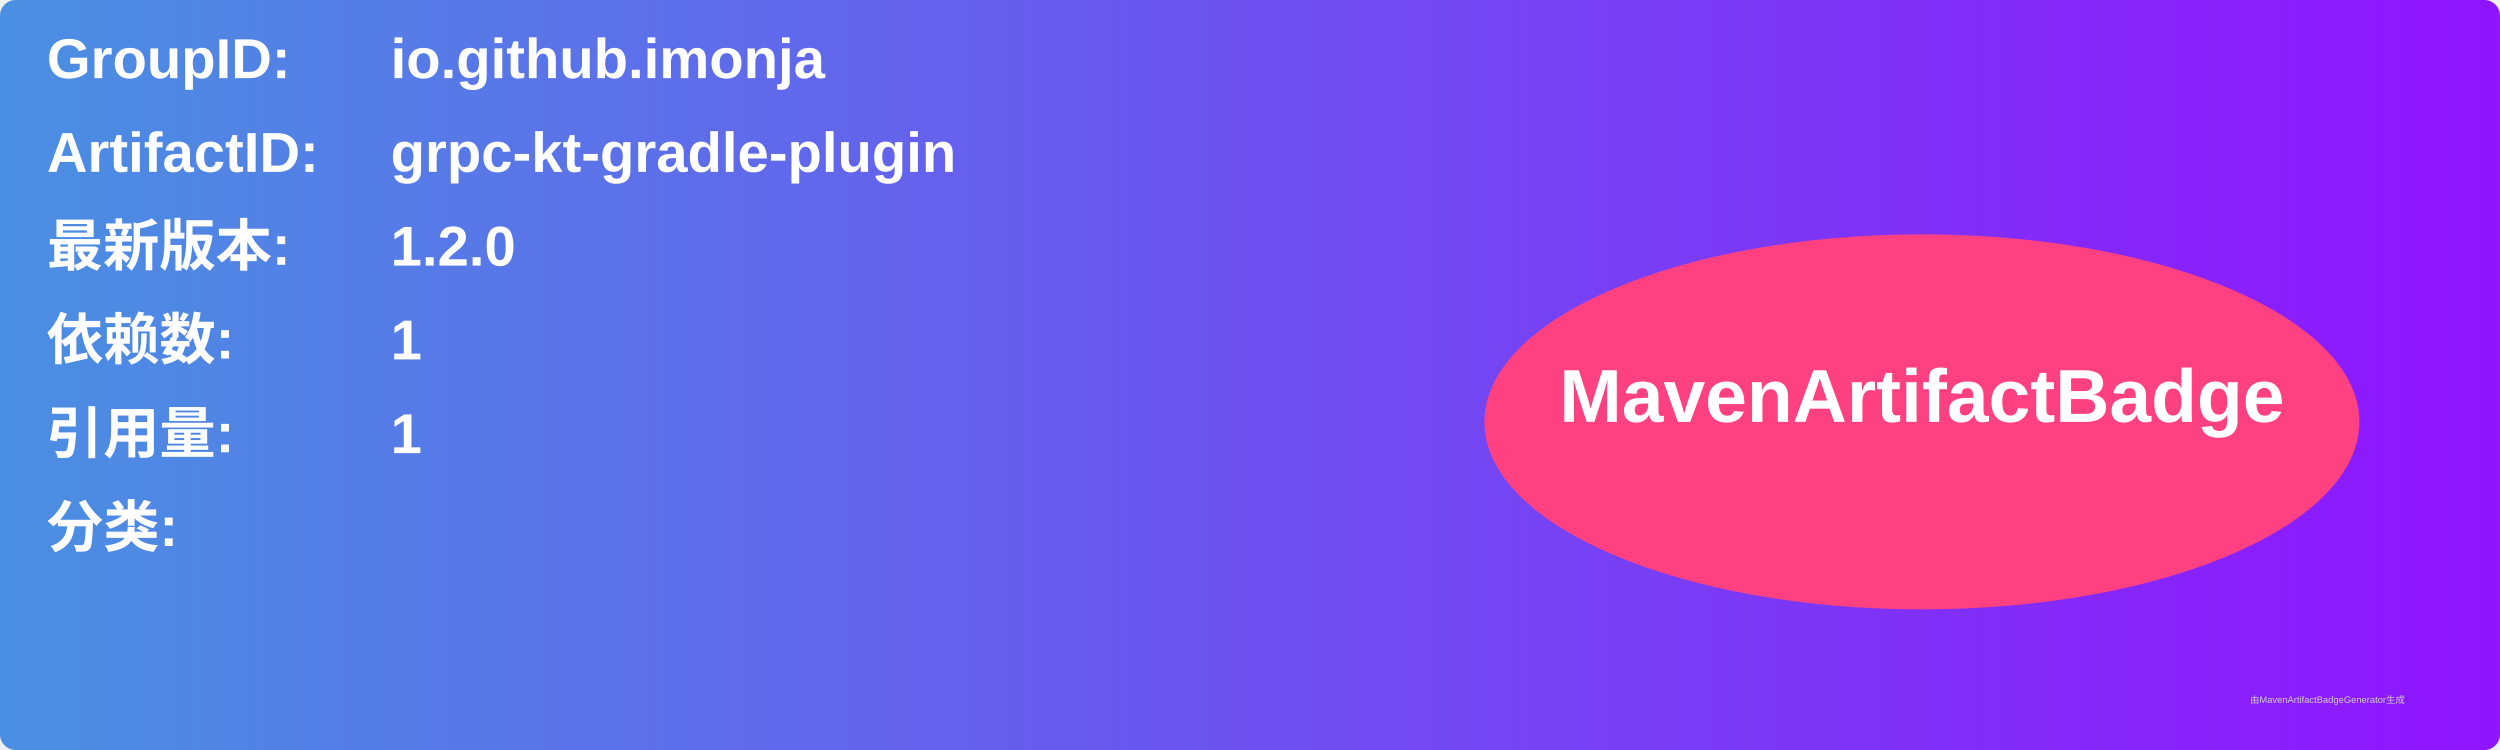
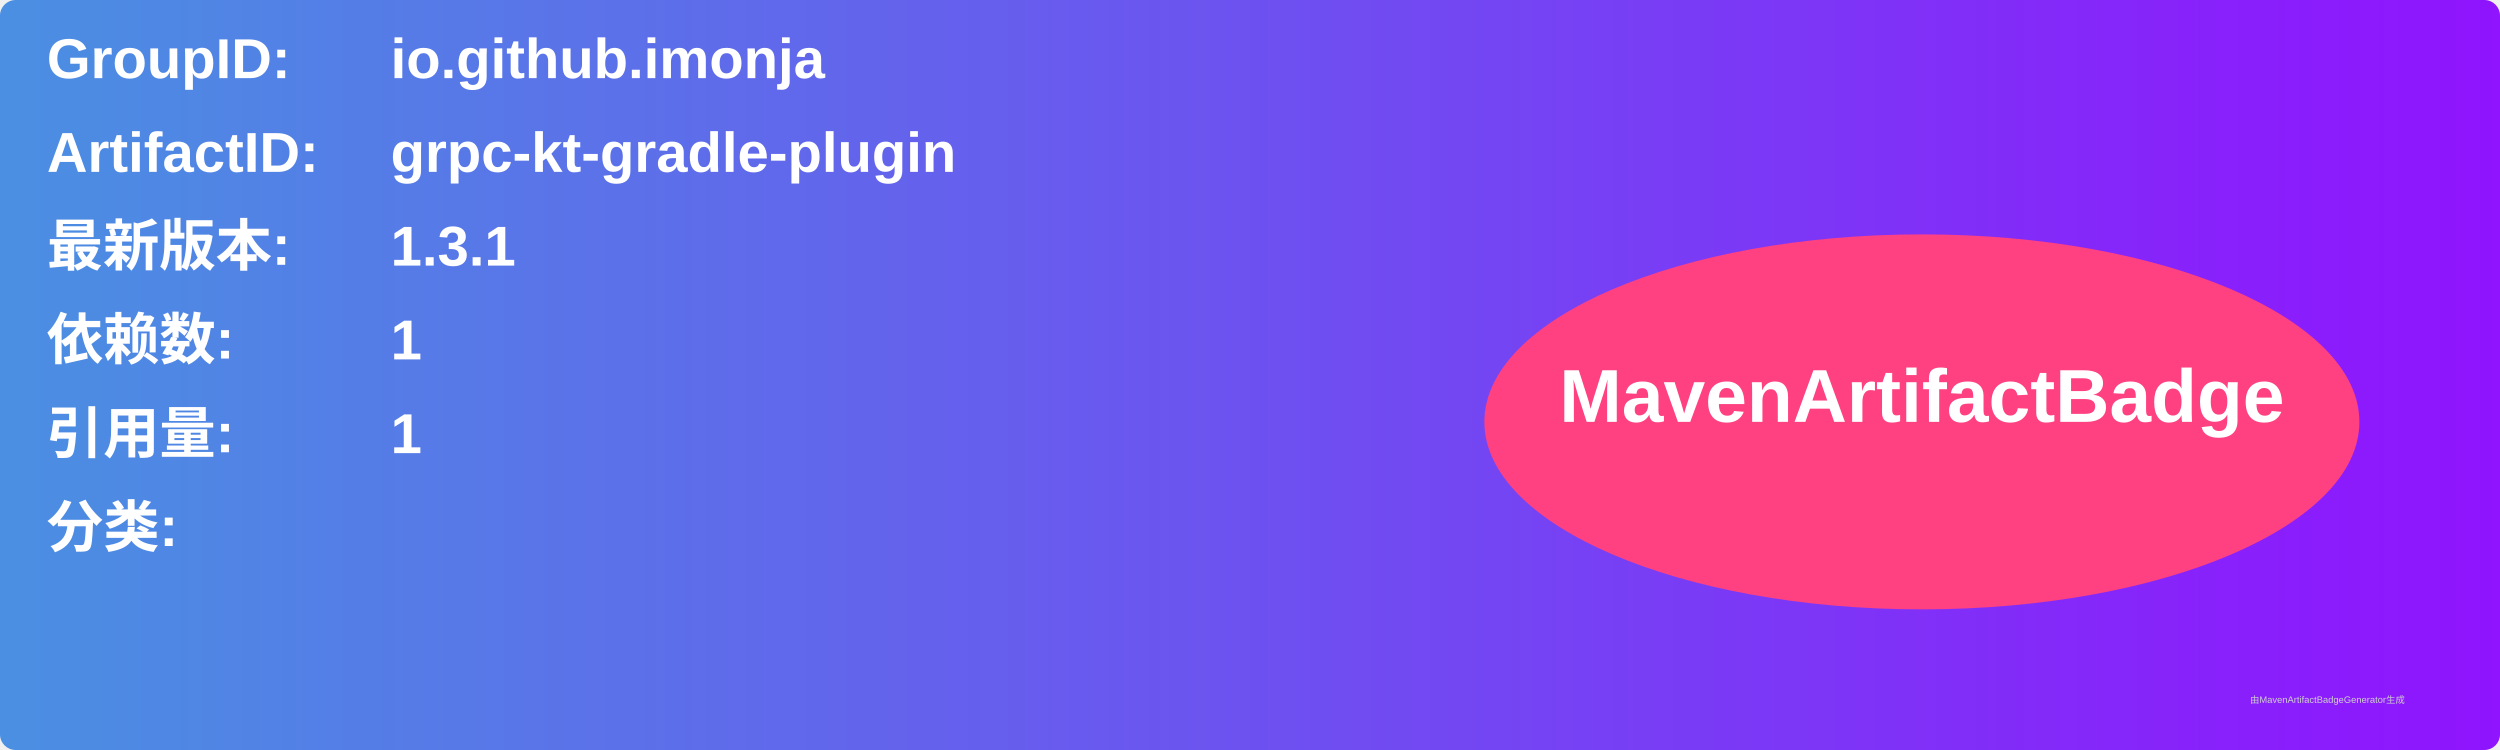
<svg xmlns="http://www.w3.org/2000/svg" width="800" height="240" viewBox="0 0 800 240">
  <linearGradient id="grad" x1="0%" y1="0%" x2="100%" y2="0%">
    <stop offset="0%" stop-color="#4a90e2" />
    <stop offset="100%" stop-color="#9013fe" />
  </linearGradient>
  <rect width="100%" height="100%" rx="5" ry="5" fill="url(#grad)" />
  <g transform="translate(15, 15)">
    <text x="0" y="10" font-family="Arial" font-size="18" fill="white" font-weight="bold" width="260">GroupID:</text>
    <text x="110" y="10" font-family="Arial" font-size="18" fill="white" font-weight="bold" width="460">io.github.imonja</text>
    <text x="0" y="40" font-family="Arial" font-size="18" fill="white" font-weight="bold" width="260">ArtifactID:</text>
    <text x="110" y="40" font-family="Arial" font-size="18" fill="white" font-weight="bold" width="460">grpc-kt-gradle-plugin</text>
    <text x="0" y="70" font-family="Arial" font-size="18" fill="white" font-weight="bold">最新版本:</text>
    <text x="110" y="70" font-family="Arial" font-size="18" fill="white" font-weight="bold">
-       <tspan font-weight="bold">1.2.0</tspan>
+       <tspan font-weight="bold">1.3.1</tspan>
    </text>
    <text x="0" y="100" font-family="Arial" font-size="18" fill="white" font-weight="bold">依赖数: </text>
    <text x="110" y="100" font-family="Arial" font-size="18" fill="white">
      <tspan font-weight="bold">1</tspan>
    </text>
    <text x="0" y="130" font-family="Arial" font-size="18" fill="white" font-weight="bold">引用量: </text>
    <text x="110" y="130" font-family="Arial" font-size="18" fill="white">
      <tspan font-weight="bold">1</tspan>
    </text>
    <text x="0" y="160" font-family="Arial" font-size="18" fill="white" font-weight="bold">分类:</text>
    <text x="10" y="190" font-family="Arial" font-size="10" fill="white">
      <tspan font-weight="bold" />
    </text>
    <ellipse cx="600" cy="120" rx="140" ry="60" fill="#ff4081" />
    <text x="600" y="120" text-anchor="middle" font-family="Arial" font-size="24" fill="white" font-weight="bold">MavenArtifactBadge</text>
  </g>
  <text x="720" y="225" font-family="Arial" font-size="3" fill="#d0d0d0">由MavenArtifactBadgeGenerator生成</text>
</svg>
